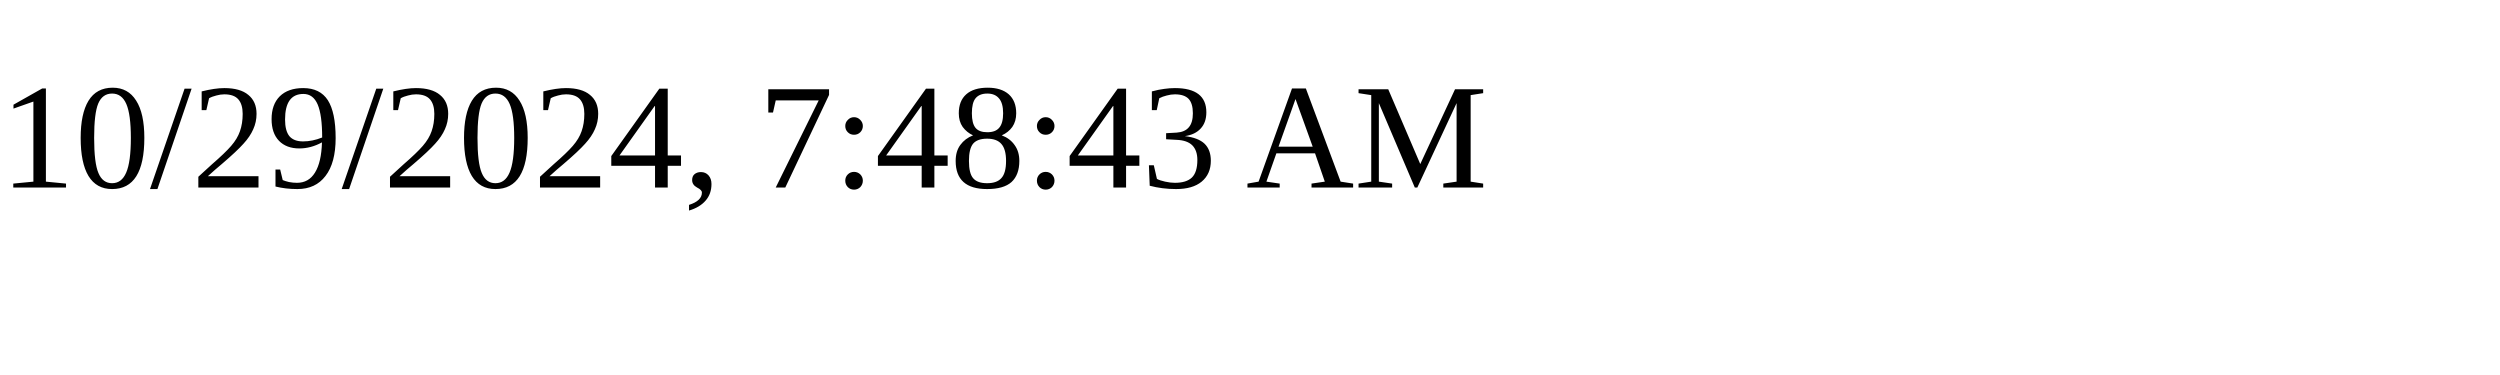
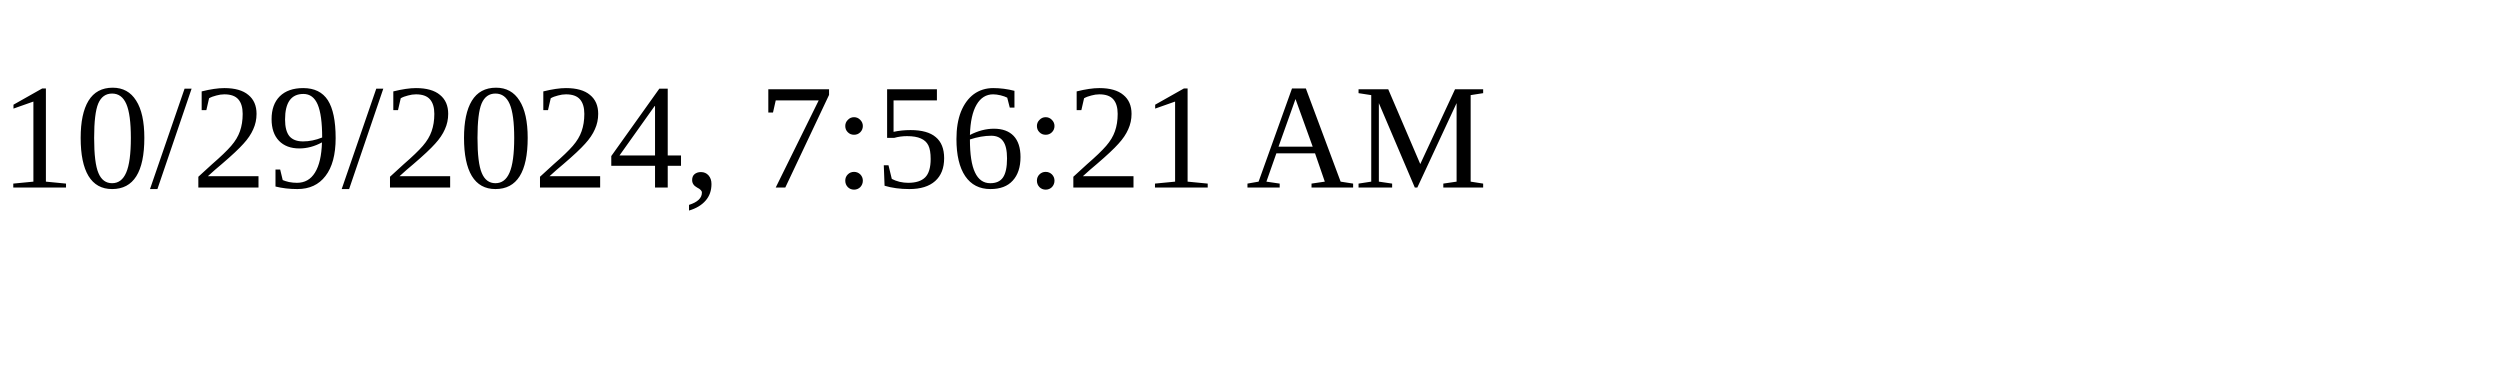
<svg xmlns="http://www.w3.org/2000/svg" height="30" width="200">
-   <text x="0" y="15">10/29/2024, 7:48:43 AM</text>
+   <text x="0" y="15">10/29/2024, 7:56:21 AM</text>
</svg>
